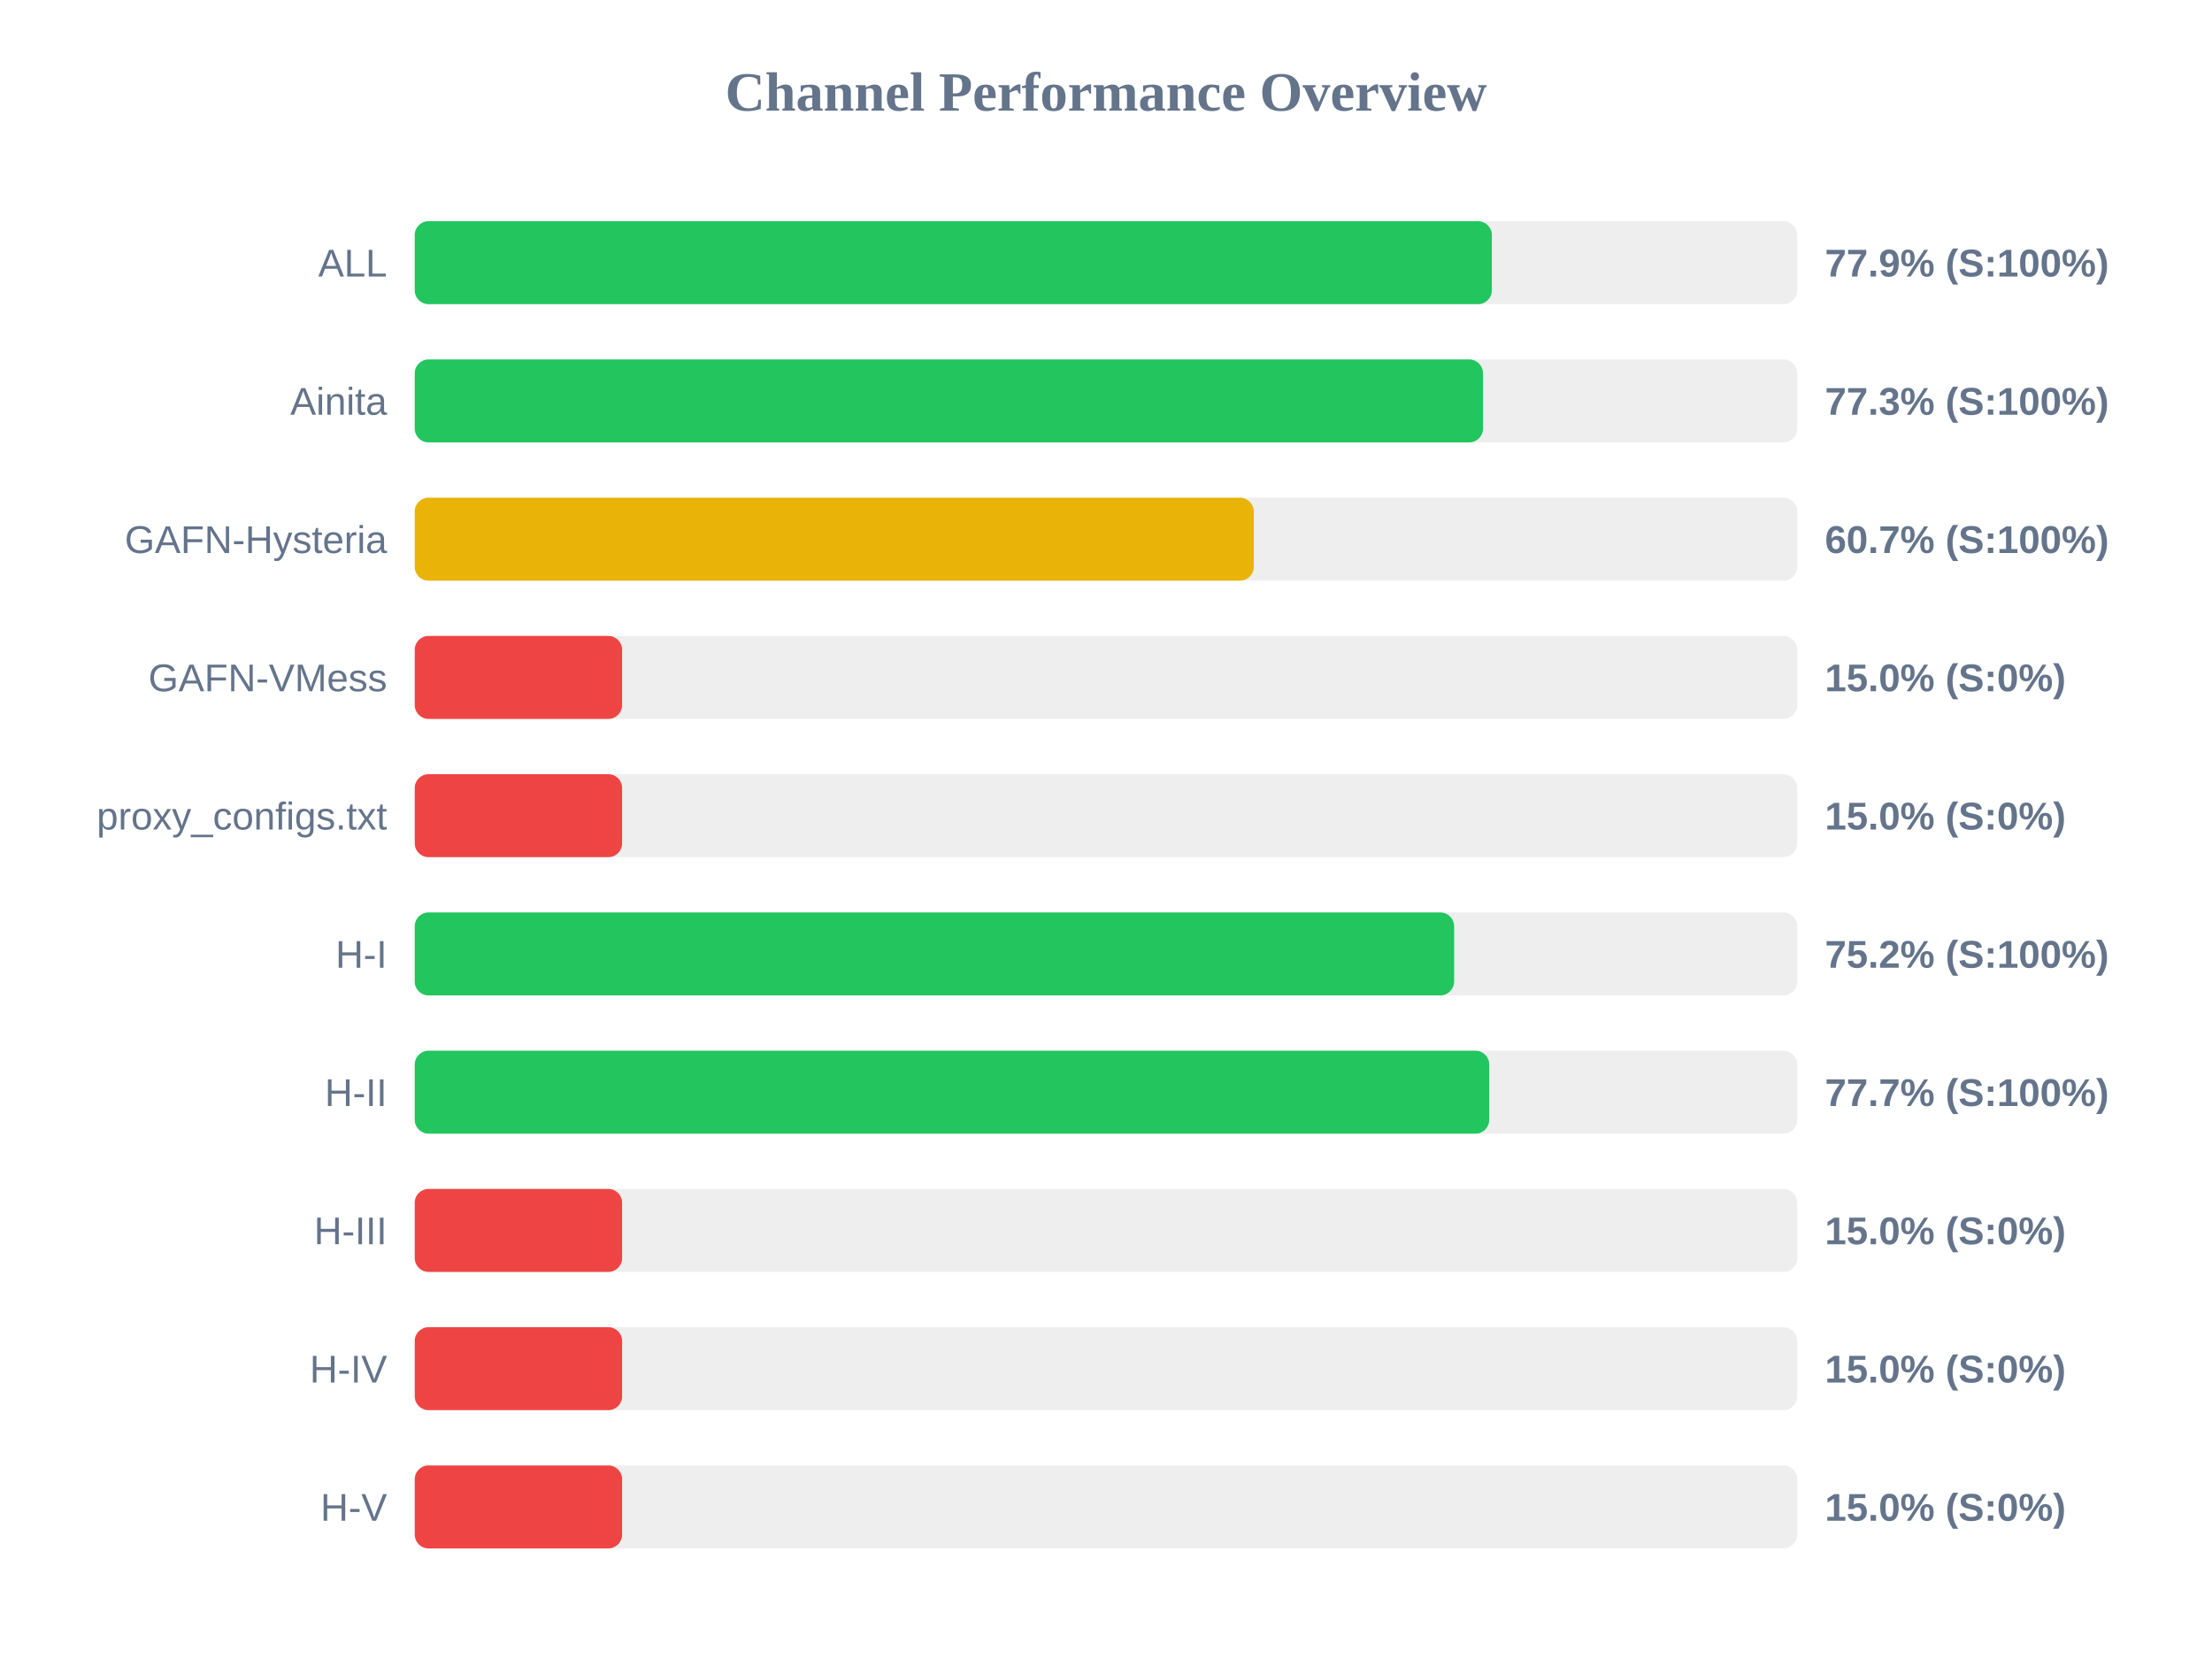
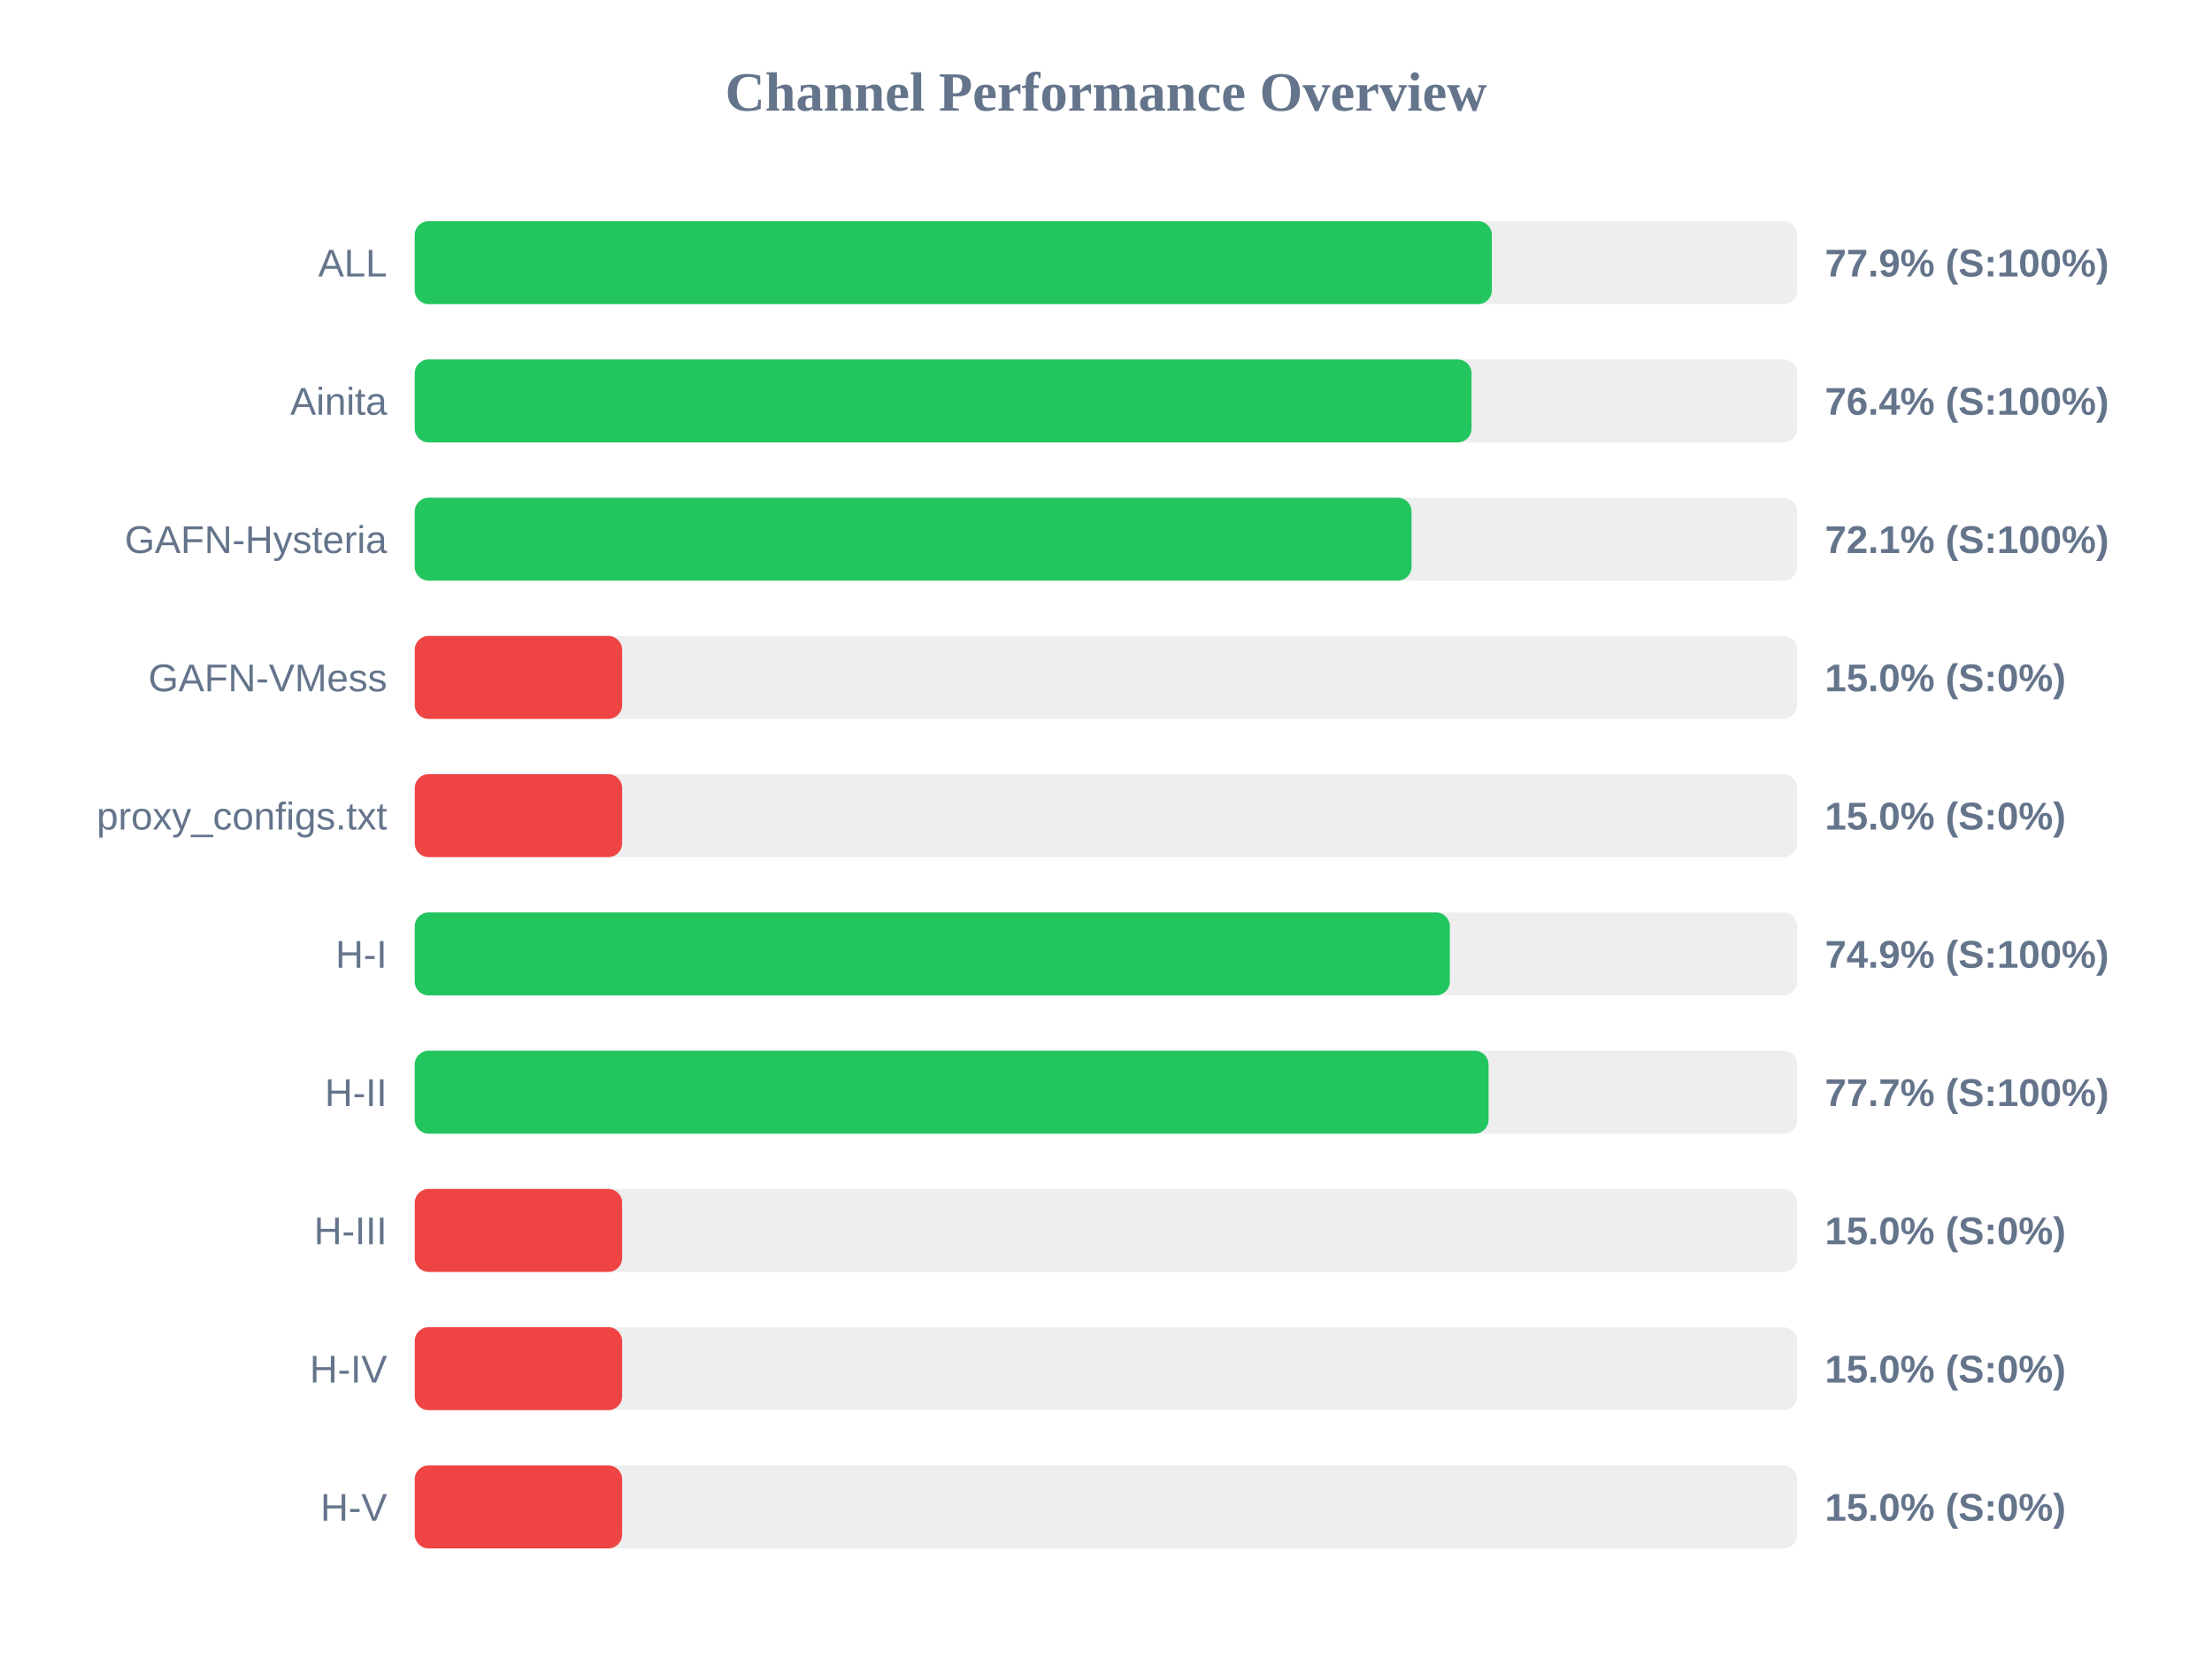
<svg xmlns="http://www.w3.org/2000/svg" width="800" height="600" version="1.1">
  <style>
        .row { font: 14px Arial; fill: #64748b; }
        .score { font: bold 14px Arial; fill: #64748b; }
    </style>
  <text x="400" y="40" text-anchor="middle" font-size="20px" font-weight="bold" fill="#64748b">Channel Performance Overview</text>
  <rect x="150" y="80" width="500" height="30" fill="#eee" rx="5" />
  <rect x="150" y="80" width="389.55" height="30" fill="#22c55e" rx="5" />
  <text x="140" y="100" text-anchor="end" class="row">ALL</text>
  <text x="660" y="100" text-anchor="start" class="score">77.9% (S:100%)</text>
  <rect x="150" y="130" width="500" height="30" fill="#eee" rx="5" />
-   <rect x="150" y="130" width="386.35" height="30" fill="#22c55e" rx="5" />
+   <rect x="150" y="130" width="382.2" height="30" fill="#22c55e" rx="5" />
  <text x="140" y="150" text-anchor="end" class="row">Ainita</text>
-   <text x="660" y="150" text-anchor="start" class="score">77.3% (S:100%)</text>
+   <text x="660" y="150" text-anchor="start" class="score">76.4% (S:100%)</text>
  <rect x="150" y="180" width="500" height="30" fill="#eee" rx="5" />
-   <rect x="150" y="180" width="303.45" height="30" fill="#eab308" rx="5" />
+   <rect x="150" y="180" width="360.5" height="30" fill="#22c55e" rx="5" />
  <text x="140" y="200" text-anchor="end" class="row">GAFN-Hysteria</text>
-   <text x="660" y="200" text-anchor="start" class="score">60.7% (S:100%)</text>
+   <text x="660" y="200" text-anchor="start" class="score">72.1% (S:100%)</text>
  <rect x="150" y="230" width="500" height="30" fill="#eee" rx="5" />
  <rect x="150" y="230" width="75.0" height="30" fill="#ef4444" rx="5" />
  <text x="140" y="250" text-anchor="end" class="row">GAFN-VMess</text>
  <text x="660" y="250" text-anchor="start" class="score">15.0% (S:0%)</text>
  <rect x="150" y="280" width="500" height="30" fill="#eee" rx="5" />
  <rect x="150" y="280" width="75.0" height="30" fill="#ef4444" rx="5" />
  <text x="140" y="300" text-anchor="end" class="row">proxy_configs.txt</text>
  <text x="660" y="300" text-anchor="start" class="score">15.0% (S:0%)</text>
  <rect x="150" y="330" width="500" height="30" fill="#eee" rx="5" />
-   <rect x="150" y="330" width="375.9" height="30" fill="#22c55e" rx="5" />
+   <rect x="150" y="330" width="374.35" height="30" fill="#22c55e" rx="5" />
  <text x="140" y="350" text-anchor="end" class="row">H-I</text>
-   <text x="660" y="350" text-anchor="start" class="score">75.2% (S:100%)</text>
+   <text x="660" y="350" text-anchor="start" class="score">74.9% (S:100%)</text>
  <rect x="150" y="380" width="500" height="30" fill="#eee" rx="5" />
-   <rect x="150" y="380" width="388.6" height="30" fill="#22c55e" rx="5" />
+   <rect x="150" y="380" width="388.35" height="30" fill="#22c55e" rx="5" />
  <text x="140" y="400" text-anchor="end" class="row">H-II</text>
  <text x="660" y="400" text-anchor="start" class="score">77.7% (S:100%)</text>
  <rect x="150" y="430" width="500" height="30" fill="#eee" rx="5" />
  <rect x="150" y="430" width="75.0" height="30" fill="#ef4444" rx="5" />
  <text x="140" y="450" text-anchor="end" class="row">H-III</text>
  <text x="660" y="450" text-anchor="start" class="score">15.0% (S:0%)</text>
  <rect x="150" y="480" width="500" height="30" fill="#eee" rx="5" />
  <rect x="150" y="480" width="75.0" height="30" fill="#ef4444" rx="5" />
  <text x="140" y="500" text-anchor="end" class="row">H-IV</text>
  <text x="660" y="500" text-anchor="start" class="score">15.0% (S:0%)</text>
  <rect x="150" y="530" width="500" height="30" fill="#eee" rx="5" />
  <rect x="150" y="530" width="75.0" height="30" fill="#ef4444" rx="5" />
  <text x="140" y="550" text-anchor="end" class="row">H-V</text>
  <text x="660" y="550" text-anchor="start" class="score">15.0% (S:0%)</text>
</svg>
